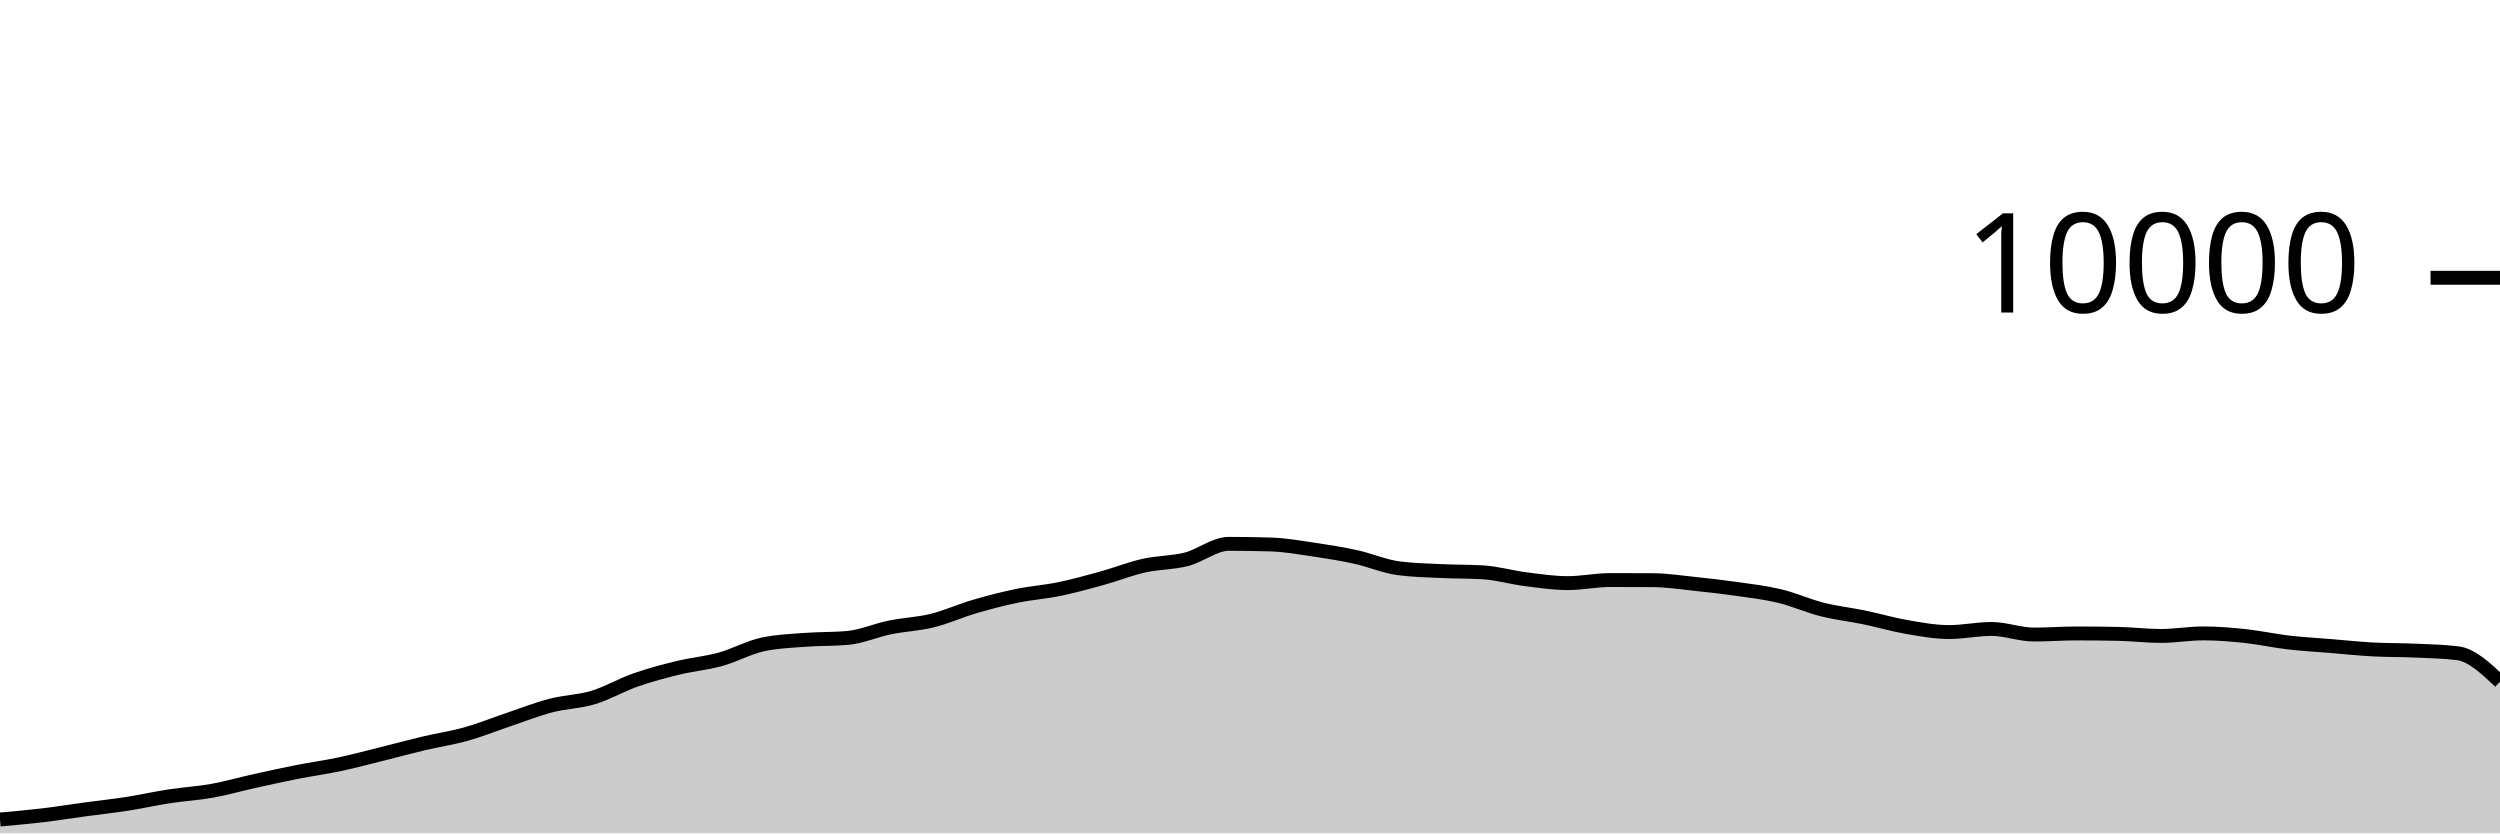
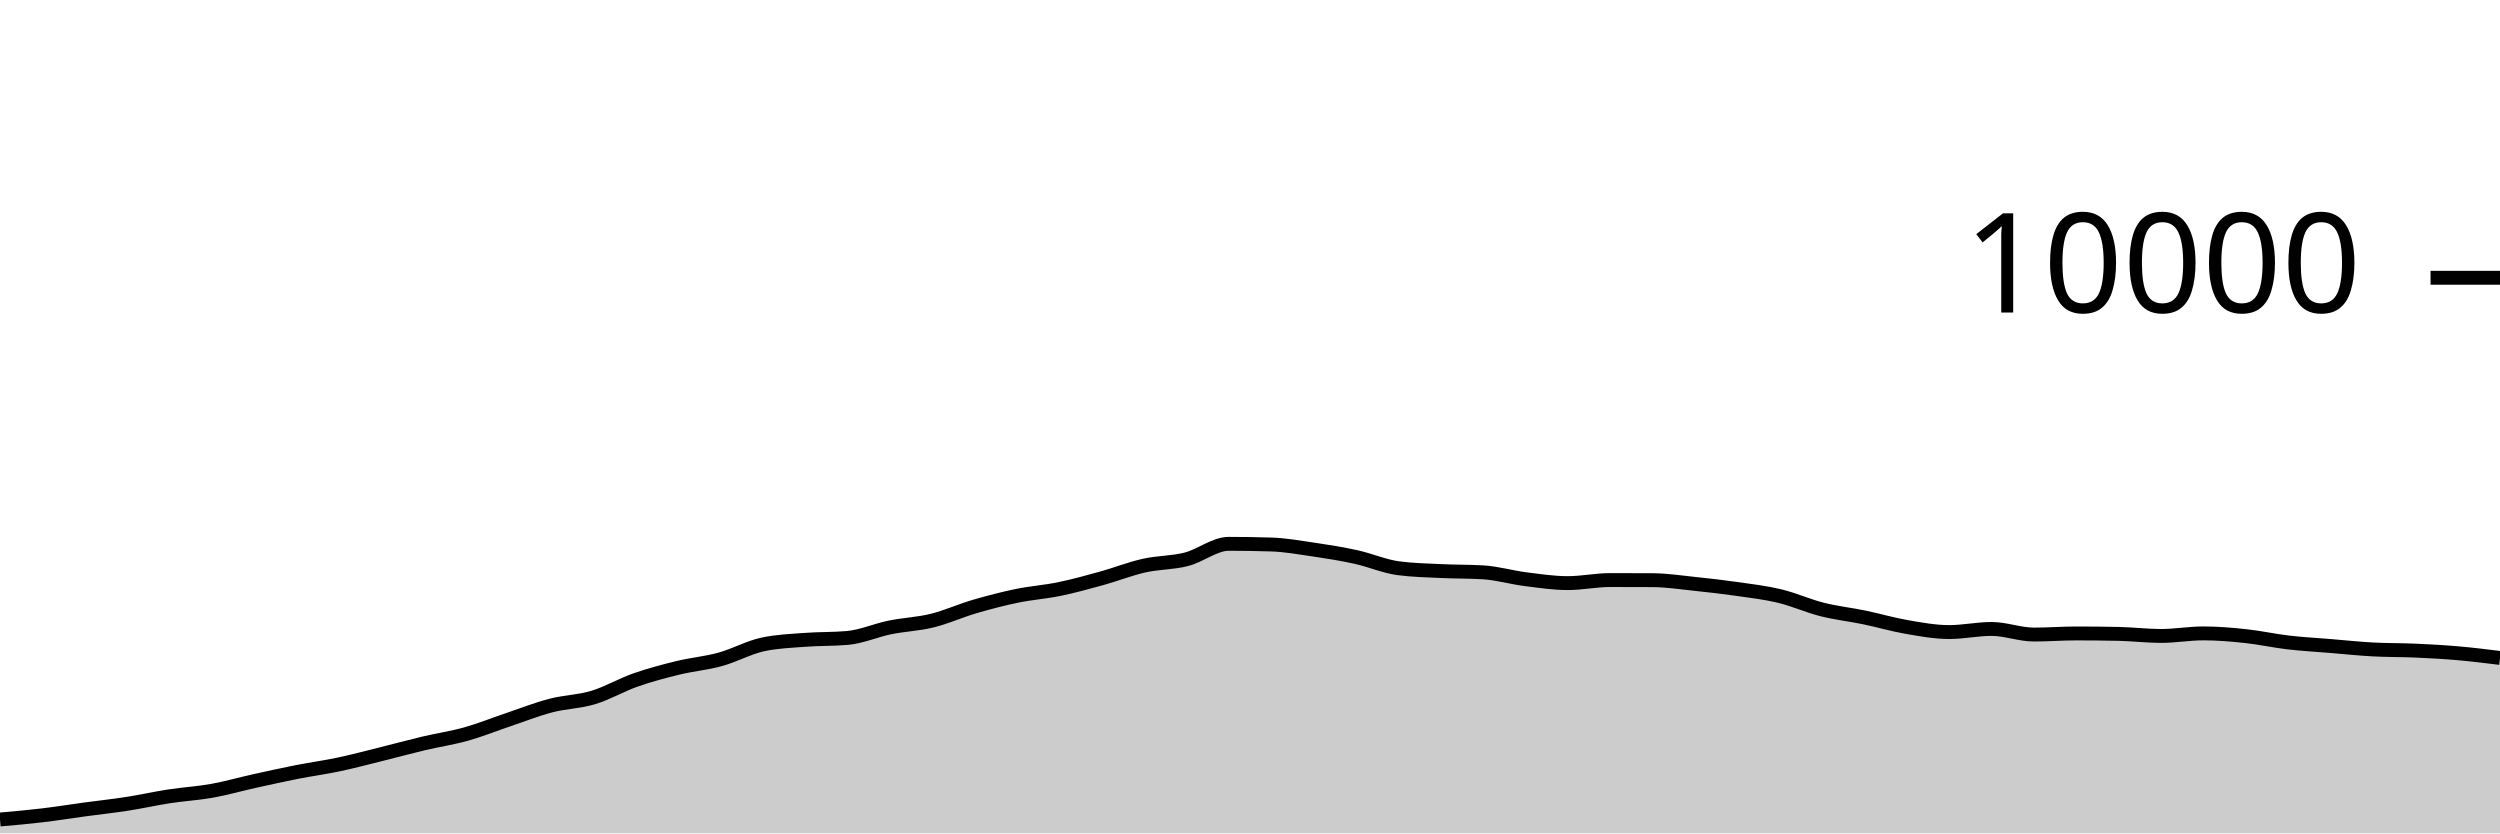
<svg xmlns="http://www.w3.org/2000/svg" viewBox="0 0 180 60">
  <g transform="translate(0,20)">
-     <path class="area" fill="rgba(0, 0, 0, 0.2)" d="M0,39.004C1.017,38.914,2.034,38.825,3.051,38.704C4.068,38.583,5.085,38.418,6.102,38.28C7.119,38.142,8.136,38.034,9.153,37.876C10.169,37.718,11.186,37.488,12.203,37.332C13.22,37.176,14.237,37.122,15.254,36.94C16.271,36.758,17.288,36.465,18.305,36.24C19.322,36.015,20.339,35.789,21.356,35.588C22.373,35.387,23.39,35.251,24.407,35.036C25.424,34.821,26.441,34.548,27.458,34.296C28.475,34.044,29.492,33.765,30.508,33.524C31.525,33.283,32.542,33.137,33.559,32.852C34.576,32.567,35.593,32.154,36.61,31.812C37.627,31.47,38.644,31.065,39.661,30.8C40.678,30.535,41.695,30.527,42.712,30.22C43.729,29.913,44.746,29.312,45.763,28.956C46.78,28.6,47.797,28.331,48.814,28.084C49.831,27.837,50.847,27.753,51.864,27.472C52.881,27.191,53.898,26.621,54.915,26.4C55.932,26.179,56.949,26.146,57.966,26.068C58.983,25.99,60,26.023,61.017,25.932C62.034,25.841,63.051,25.384,64.068,25.176C65.085,24.968,66.102,24.935,67.119,24.684C68.136,24.433,69.153,23.969,70.169,23.672C71.186,23.375,72.203,23.11,73.22,22.9C74.237,22.69,75.254,22.622,76.271,22.412C77.288,22.202,78.305,21.921,79.322,21.64C80.339,21.359,81.356,20.953,82.373,20.724C83.39,20.495,84.407,20.529,85.424,20.268C86.441,20.007,87.458,19.156,88.475,19.156C89.492,19.156,90.508,19.172,91.525,19.204C92.542,19.236,93.559,19.418,94.576,19.568C95.593,19.718,96.61,19.88,97.627,20.104C98.644,20.328,99.661,20.776,100.678,20.912C101.695,21.048,102.712,21.067,103.729,21.116C104.746,21.165,105.763,21.147,106.78,21.208C107.797,21.269,108.814,21.571,109.831,21.7C110.847,21.829,111.864,21.984,112.881,21.984C113.898,21.984,114.915,21.764,115.932,21.764C116.949,21.764,117.966,21.767,118.983,21.772C120,21.777,121.017,21.934,122.034,22.04C123.051,22.146,124.068,22.262,125.085,22.408C126.102,22.554,127.119,22.671,128.136,22.916C129.153,23.161,130.169,23.623,131.186,23.88C132.203,24.137,133.22,24.245,134.237,24.456C135.254,24.667,136.271,24.969,137.288,25.144C138.305,25.319,139.322,25.508,140.339,25.508C141.356,25.508,142.373,25.284,143.39,25.284C144.407,25.284,145.424,25.688,146.441,25.688C147.458,25.688,148.475,25.608,149.492,25.608C150.508,25.608,151.525,25.619,152.542,25.64C153.559,25.661,154.576,25.788,155.593,25.788C156.61,25.788,157.627,25.604,158.644,25.604C159.661,25.604,160.678,25.691,161.695,25.8C162.712,25.909,163.729,26.137,164.746,26.256C165.763,26.375,166.78,26.428,167.797,26.512C168.814,26.596,169.831,26.705,170.847,26.76C171.864,26.815,172.881,26.799,173.898,26.844C174.915,26.889,175.932,26.907,176.949,27.032C177.966,27.157,178.983,28.119,180,29.08L180,40C178.983,40,177.966,40,176.949,40C175.932,40,174.915,40,173.898,40C172.881,40,171.864,40,170.847,40C169.831,40,168.814,40,167.797,40C166.78,40,165.763,40,164.746,40C163.729,40,162.712,40,161.695,40C160.678,40,159.661,40,158.644,40C157.627,40,156.61,40,155.593,40C154.576,40,153.559,40,152.542,40C151.525,40,150.508,40,149.492,40C148.475,40,147.458,40,146.441,40C145.424,40,144.407,40,143.39,40C142.373,40,141.356,40,140.339,40C139.322,40,138.305,40,137.288,40C136.271,40,135.254,40,134.237,40C133.22,40,132.203,40,131.186,40C130.169,40,129.153,40,128.136,40C127.119,40,126.102,40,125.085,40C124.068,40,123.051,40,122.034,40C121.017,40,120,40,118.983,40C117.966,40,116.949,40,115.932,40C114.915,40,113.898,40,112.881,40C111.864,40,110.847,40,109.831,40C108.814,40,107.797,40,106.78,40C105.763,40,104.746,40,103.729,40C102.712,40,101.695,40,100.678,40C99.661,40,98.644,40,97.627,40C96.61,40,95.593,40,94.576,40C93.559,40,92.542,40,91.525,40C90.508,40,89.492,40,88.475,40C87.458,40,86.441,40,85.424,40C84.407,40,83.39,40,82.373,40C81.356,40,80.339,40,79.322,40C78.305,40,77.288,40,76.271,40C75.254,40,74.237,40,73.22,40C72.203,40,71.186,40,70.169,40C69.153,40,68.136,40,67.119,40C66.102,40,65.085,40,64.068,40C63.051,40,62.034,40,61.017,40C60,40,58.983,40,57.966,40C56.949,40,55.932,40,54.915,40C53.898,40,52.881,40,51.864,40C50.847,40,49.831,40,48.814,40C47.797,40,46.78,40,45.763,40C44.746,40,43.729,40,42.712,40C41.695,40,40.678,40,39.661,40C38.644,40,37.627,40,36.61,40C35.593,40,34.576,40,33.559,40C32.542,40,31.525,40,30.508,40C29.492,40,28.475,40,27.458,40C26.441,40,25.424,40,24.407,40C23.39,40,22.373,40,21.356,40C20.339,40,19.322,40,18.305,40C17.288,40,16.271,40,15.254,40C14.237,40,13.22,40,12.203,40C11.186,40,10.169,40,9.153,40C8.136,40,7.119,40,6.102,40C5.085,40,4.068,40,3.051,40C2.034,40,1.017,40,0,40Z" />
-     <path class="line" stroke="black" fill="none" d="M0,39.004C1.017,38.914,2.034,38.825,3.051,38.704C4.068,38.583,5.085,38.418,6.102,38.28C7.119,38.142,8.136,38.034,9.153,37.876C10.169,37.718,11.186,37.488,12.203,37.332C13.22,37.176,14.237,37.122,15.254,36.94C16.271,36.758,17.288,36.465,18.305,36.24C19.322,36.015,20.339,35.789,21.356,35.588C22.373,35.387,23.39,35.251,24.407,35.036C25.424,34.821,26.441,34.548,27.458,34.296C28.475,34.044,29.492,33.765,30.508,33.524C31.525,33.283,32.542,33.137,33.559,32.852C34.576,32.567,35.593,32.154,36.61,31.812C37.627,31.47,38.644,31.065,39.661,30.8C40.678,30.535,41.695,30.527,42.712,30.22C43.729,29.913,44.746,29.312,45.763,28.956C46.78,28.6,47.797,28.331,48.814,28.084C49.831,27.837,50.847,27.753,51.864,27.472C52.881,27.191,53.898,26.621,54.915,26.4C55.932,26.179,56.949,26.146,57.966,26.068C58.983,25.99,60,26.023,61.017,25.932C62.034,25.841,63.051,25.384,64.068,25.176C65.085,24.968,66.102,24.935,67.119,24.684C68.136,24.433,69.153,23.969,70.169,23.672C71.186,23.375,72.203,23.11,73.22,22.9C74.237,22.69,75.254,22.622,76.271,22.412C77.288,22.202,78.305,21.921,79.322,21.64C80.339,21.359,81.356,20.953,82.373,20.724C83.39,20.495,84.407,20.529,85.424,20.268C86.441,20.007,87.458,19.156,88.475,19.156C89.492,19.156,90.508,19.172,91.525,19.204C92.542,19.236,93.559,19.418,94.576,19.568C95.593,19.718,96.61,19.88,97.627,20.104C98.644,20.328,99.661,20.776,100.678,20.912C101.695,21.048,102.712,21.067,103.729,21.116C104.746,21.165,105.763,21.147,106.78,21.208C107.797,21.269,108.814,21.571,109.831,21.7C110.847,21.829,111.864,21.984,112.881,21.984C113.898,21.984,114.915,21.764,115.932,21.764C116.949,21.764,117.966,21.767,118.983,21.772C120,21.777,121.017,21.934,122.034,22.04C123.051,22.146,124.068,22.262,125.085,22.408C126.102,22.554,127.119,22.671,128.136,22.916C129.153,23.161,130.169,23.623,131.186,23.88C132.203,24.137,133.22,24.245,134.237,24.456C135.254,24.667,136.271,24.969,137.288,25.144C138.305,25.319,139.322,25.508,140.339,25.508C141.356,25.508,142.373,25.284,143.39,25.284C144.407,25.284,145.424,25.688,146.441,25.688C147.458,25.688,148.475,25.608,149.492,25.608C150.508,25.608,151.525,25.619,152.542,25.64C153.559,25.661,154.576,25.788,155.593,25.788C156.61,25.788,157.627,25.604,158.644,25.604C159.661,25.604,160.678,25.691,161.695,25.8C162.712,25.909,163.729,26.137,164.746,26.256C165.763,26.375,166.78,26.428,167.797,26.512C168.814,26.596,169.831,26.705,170.847,26.76C171.864,26.815,172.881,26.799,173.898,26.844C174.915,26.889,175.932,26.907,176.949,27.032C177.966,27.157,178.983,28.119,180,29.08" />
+     <path class="area" fill="rgba(0, 0, 0, 0.2)" d="M0,39.004C1.017,38.914,2.034,38.825,3.051,38.704C4.068,38.583,5.085,38.418,6.102,38.28C7.119,38.142,8.136,38.034,9.153,37.876C10.169,37.718,11.186,37.488,12.203,37.332C13.22,37.176,14.237,37.122,15.254,36.94C16.271,36.758,17.288,36.465,18.305,36.24C19.322,36.015,20.339,35.789,21.356,35.588C22.373,35.387,23.39,35.251,24.407,35.036C25.424,34.821,26.441,34.548,27.458,34.296C28.475,34.044,29.492,33.765,30.508,33.524C31.525,33.283,32.542,33.137,33.559,32.852C34.576,32.567,35.593,32.154,36.61,31.812C37.627,31.47,38.644,31.065,39.661,30.8C40.678,30.535,41.695,30.527,42.712,30.22C43.729,29.913,44.746,29.312,45.763,28.956C46.78,28.6,47.797,28.331,48.814,28.084C49.831,27.837,50.847,27.753,51.864,27.472C52.881,27.191,53.898,26.621,54.915,26.4C55.932,26.179,56.949,26.146,57.966,26.068C58.983,25.99,60,26.023,61.017,25.932C62.034,25.841,63.051,25.384,64.068,25.176C65.085,24.968,66.102,24.935,67.119,24.684C68.136,24.433,69.153,23.969,70.169,23.672C71.186,23.375,72.203,23.11,73.22,22.9C74.237,22.69,75.254,22.622,76.271,22.412C77.288,22.202,78.305,21.921,79.322,21.64C80.339,21.359,81.356,20.953,82.373,20.724C83.39,20.495,84.407,20.529,85.424,20.268C86.441,20.007,87.458,19.156,88.475,19.156C89.492,19.156,90.508,19.172,91.525,19.204C92.542,19.236,93.559,19.418,94.576,19.568C95.593,19.718,96.61,19.88,97.627,20.104C98.644,20.328,99.661,20.776,100.678,20.912C101.695,21.048,102.712,21.067,103.729,21.116C104.746,21.165,105.763,21.147,106.78,21.208C107.797,21.269,108.814,21.571,109.831,21.7C110.847,21.829,111.864,21.984,112.881,21.984C113.898,21.984,114.915,21.764,115.932,21.764C116.949,21.764,117.966,21.767,118.983,21.772C120,21.777,121.017,21.934,122.034,22.04C123.051,22.146,124.068,22.262,125.085,22.408C126.102,22.554,127.119,22.671,128.136,22.916C129.153,23.161,130.169,23.623,131.186,23.88C132.203,24.137,133.22,24.245,134.237,24.456C135.254,24.667,136.271,24.969,137.288,25.144C138.305,25.319,139.322,25.508,140.339,25.508C141.356,25.508,142.373,25.284,143.39,25.284C144.407,25.284,145.424,25.688,146.441,25.688C147.458,25.688,148.475,25.608,149.492,25.608C150.508,25.608,151.525,25.619,152.542,25.64C153.559,25.661,154.576,25.788,155.593,25.788C156.61,25.788,157.627,25.604,158.644,25.604C159.661,25.604,160.678,25.691,161.695,25.8C162.712,25.909,163.729,26.137,164.746,26.256C165.763,26.375,166.78,26.428,167.797,26.512C168.814,26.596,169.831,26.705,170.847,26.76C171.864,26.815,172.881,26.799,173.898,26.844C174.915,26.889,175.932,26.944,176.949,27.032C177.966,27.12,178.983,27.246,180,27.372L180,40C178.983,40,177.966,40,176.949,40C175.932,40,174.915,40,173.898,40C172.881,40,171.864,40,170.847,40C169.831,40,168.814,40,167.797,40C166.78,40,165.763,40,164.746,40C163.729,40,162.712,40,161.695,40C160.678,40,159.661,40,158.644,40C157.627,40,156.61,40,155.593,40C154.576,40,153.559,40,152.542,40C151.525,40,150.508,40,149.492,40C148.475,40,147.458,40,146.441,40C145.424,40,144.407,40,143.39,40C142.373,40,141.356,40,140.339,40C139.322,40,138.305,40,137.288,40C136.271,40,135.254,40,134.237,40C133.22,40,132.203,40,131.186,40C130.169,40,129.153,40,128.136,40C127.119,40,126.102,40,125.085,40C124.068,40,123.051,40,122.034,40C121.017,40,120,40,118.983,40C117.966,40,116.949,40,115.932,40C114.915,40,113.898,40,112.881,40C111.864,40,110.847,40,109.831,40C108.814,40,107.797,40,106.78,40C105.763,40,104.746,40,103.729,40C102.712,40,101.695,40,100.678,40C99.661,40,98.644,40,97.627,40C96.61,40,95.593,40,94.576,40C93.559,40,92.542,40,91.525,40C90.508,40,89.492,40,88.475,40C87.458,40,86.441,40,85.424,40C84.407,40,83.39,40,82.373,40C81.356,40,80.339,40,79.322,40C78.305,40,77.288,40,76.271,40C75.254,40,74.237,40,73.22,40C72.203,40,71.186,40,70.169,40C69.153,40,68.136,40,67.119,40C66.102,40,65.085,40,64.068,40C63.051,40,62.034,40,61.017,40C60,40,58.983,40,57.966,40C56.949,40,55.932,40,54.915,40C53.898,40,52.881,40,51.864,40C50.847,40,49.831,40,48.814,40C47.797,40,46.78,40,45.763,40C44.746,40,43.729,40,42.712,40C41.695,40,40.678,40,39.661,40C38.644,40,37.627,40,36.61,40C35.593,40,34.576,40,33.559,40C32.542,40,31.525,40,30.508,40C29.492,40,28.475,40,27.458,40C26.441,40,25.424,40,24.407,40C23.39,40,22.373,40,21.356,40C20.339,40,19.322,40,18.305,40C17.288,40,16.271,40,15.254,40C14.237,40,13.22,40,12.203,40C11.186,40,10.169,40,9.153,40C8.136,40,7.119,40,6.102,40C5.085,40,4.068,40,3.051,40C2.034,40,1.017,40,0,40Z" />
+     <path class="line" stroke="black" fill="none" d="M0,39.004C1.017,38.914,2.034,38.825,3.051,38.704C4.068,38.583,5.085,38.418,6.102,38.28C7.119,38.142,8.136,38.034,9.153,37.876C10.169,37.718,11.186,37.488,12.203,37.332C13.22,37.176,14.237,37.122,15.254,36.94C16.271,36.758,17.288,36.465,18.305,36.24C19.322,36.015,20.339,35.789,21.356,35.588C22.373,35.387,23.39,35.251,24.407,35.036C25.424,34.821,26.441,34.548,27.458,34.296C28.475,34.044,29.492,33.765,30.508,33.524C31.525,33.283,32.542,33.137,33.559,32.852C34.576,32.567,35.593,32.154,36.61,31.812C37.627,31.47,38.644,31.065,39.661,30.8C40.678,30.535,41.695,30.527,42.712,30.22C43.729,29.913,44.746,29.312,45.763,28.956C46.78,28.6,47.797,28.331,48.814,28.084C49.831,27.837,50.847,27.753,51.864,27.472C52.881,27.191,53.898,26.621,54.915,26.4C55.932,26.179,56.949,26.146,57.966,26.068C58.983,25.99,60,26.023,61.017,25.932C62.034,25.841,63.051,25.384,64.068,25.176C65.085,24.968,66.102,24.935,67.119,24.684C68.136,24.433,69.153,23.969,70.169,23.672C71.186,23.375,72.203,23.11,73.22,22.9C74.237,22.69,75.254,22.622,76.271,22.412C77.288,22.202,78.305,21.921,79.322,21.64C80.339,21.359,81.356,20.953,82.373,20.724C83.39,20.495,84.407,20.529,85.424,20.268C86.441,20.007,87.458,19.156,88.475,19.156C89.492,19.156,90.508,19.172,91.525,19.204C92.542,19.236,93.559,19.418,94.576,19.568C95.593,19.718,96.61,19.88,97.627,20.104C98.644,20.328,99.661,20.776,100.678,20.912C101.695,21.048,102.712,21.067,103.729,21.116C104.746,21.165,105.763,21.147,106.78,21.208C107.797,21.269,108.814,21.571,109.831,21.7C110.847,21.829,111.864,21.984,112.881,21.984C113.898,21.984,114.915,21.764,115.932,21.764C116.949,21.764,117.966,21.767,118.983,21.772C120,21.777,121.017,21.934,122.034,22.04C123.051,22.146,124.068,22.262,125.085,22.408C126.102,22.554,127.119,22.671,128.136,22.916C129.153,23.161,130.169,23.623,131.186,23.88C132.203,24.137,133.22,24.245,134.237,24.456C135.254,24.667,136.271,24.969,137.288,25.144C138.305,25.319,139.322,25.508,140.339,25.508C141.356,25.508,142.373,25.284,143.39,25.284C144.407,25.284,145.424,25.688,146.441,25.688C147.458,25.688,148.475,25.608,149.492,25.608C150.508,25.608,151.525,25.619,152.542,25.64C153.559,25.661,154.576,25.788,155.593,25.788C156.61,25.788,157.627,25.604,158.644,25.604C159.661,25.604,160.678,25.691,161.695,25.8C162.712,25.909,163.729,26.137,164.746,26.256C165.763,26.375,166.78,26.428,167.797,26.512C168.814,26.596,169.831,26.705,170.847,26.76C171.864,26.815,172.881,26.799,173.898,26.844C174.915,26.889,175.932,26.944,176.949,27.032C177.966,27.12,178.983,27.246,180,27.372" />
    <path class="axis-ceiling" stroke-width="1" stroke="black" fill="none" d="M175,0L180,0" />
    <text class="axis-ceiling-label" font-family="sans-serif" text-anchor="end" font-size="10px" x="170" y="2.5">10000</text>
  </g>
</svg>
